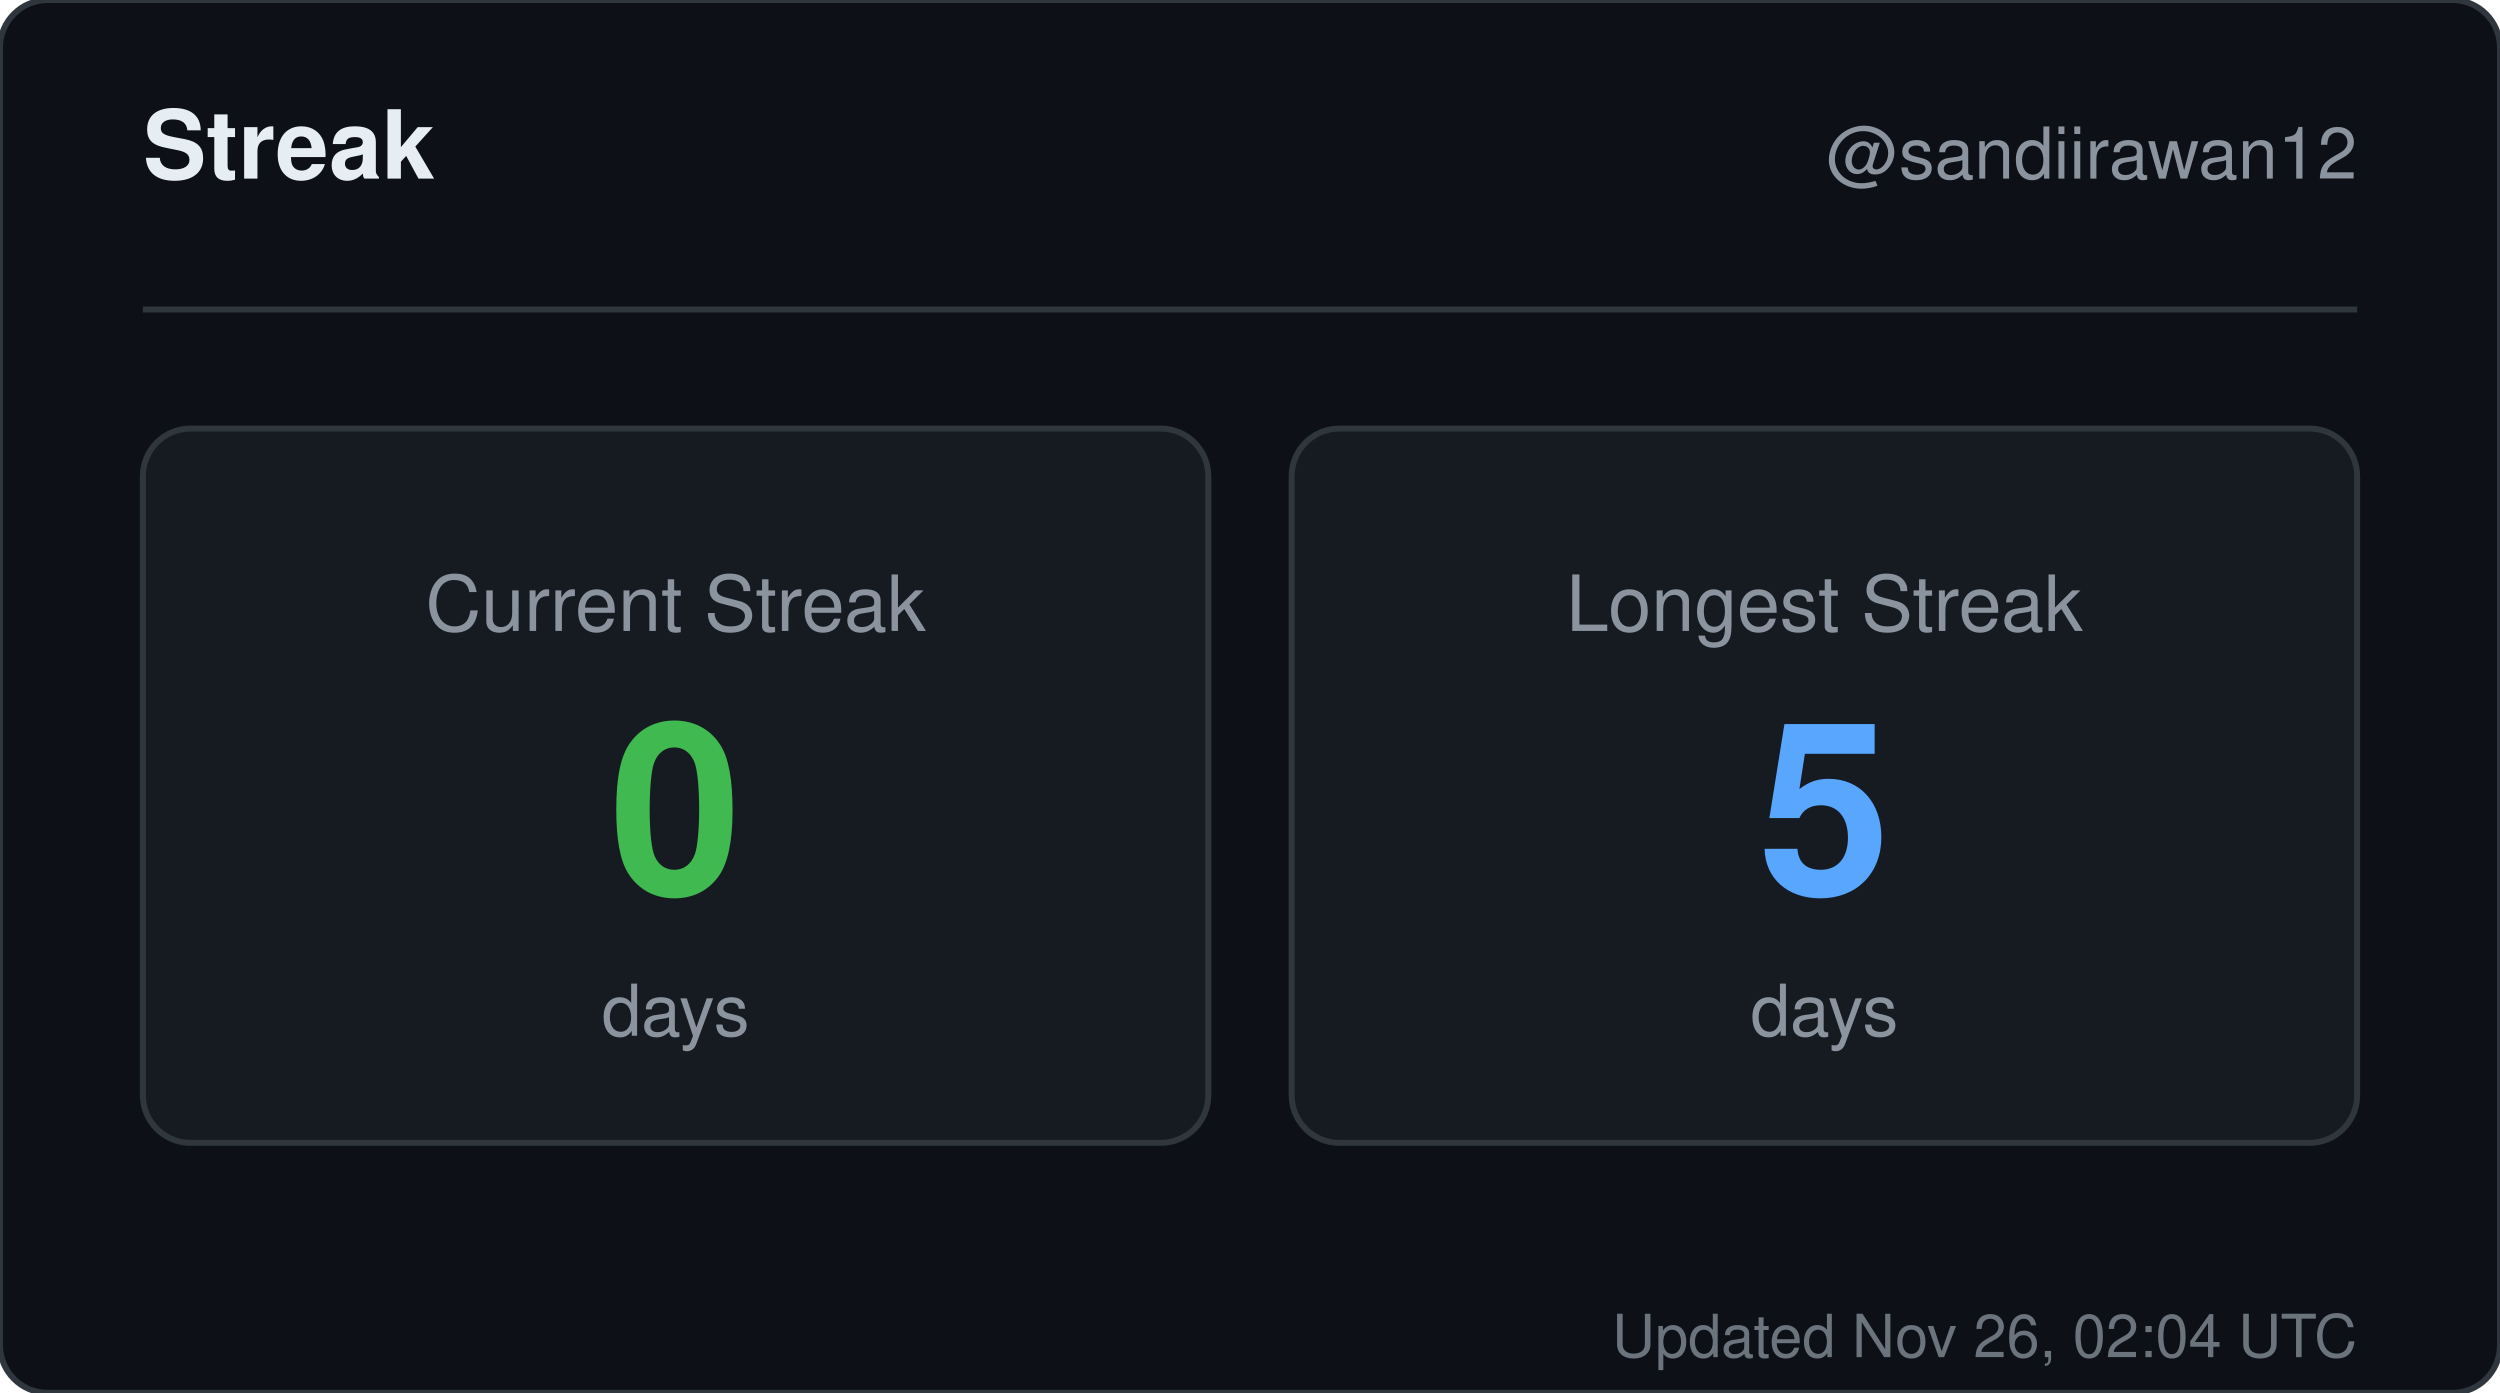
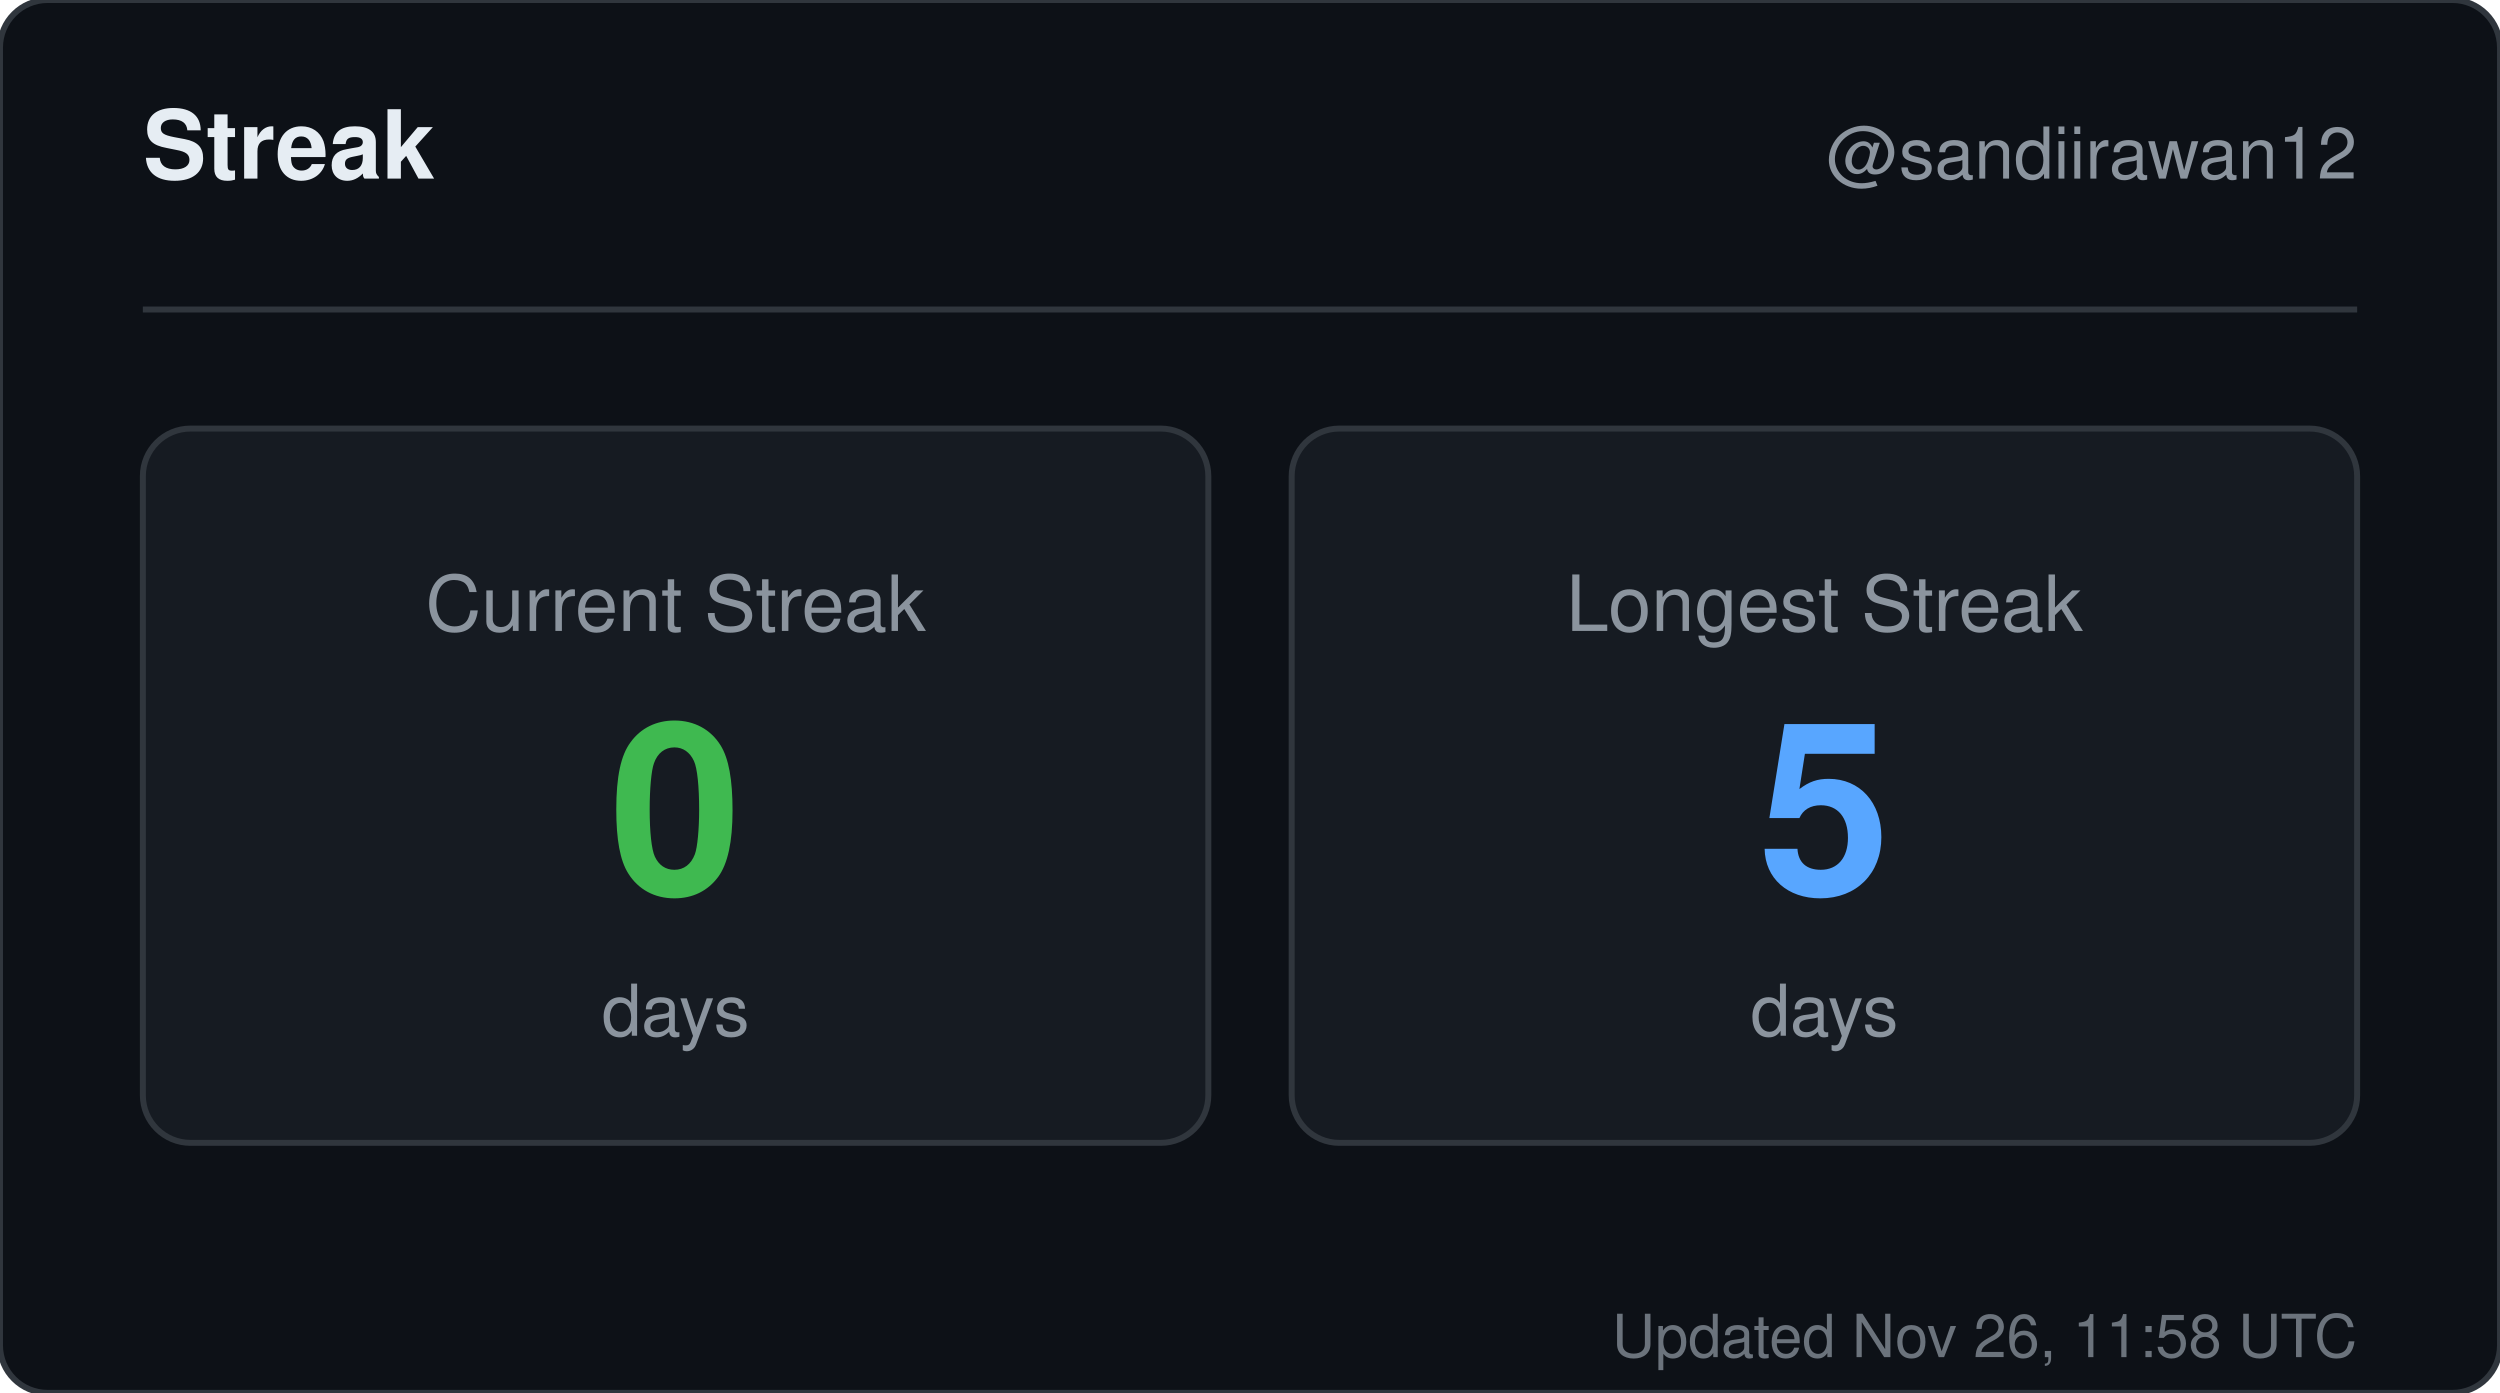
<svg xmlns="http://www.w3.org/2000/svg" width="420" height="234" viewBox="0 0 420 234" role="img" aria-label="Streak for sandiirawan12">
  <rect width="420" height="234" rx="8" fill="#0d1117" stroke="#30363d" />
  <g font-family="-apple-system, BlinkMacSystemFont, Segoe UI, Helvetica, Arial, sans-serif">
    <text x="24" y="30" fill="#e6edf3" font-size="16" font-weight="700">Streak</text>
    <text x="396" y="30" fill="#8b949e" font-size="12" text-anchor="end">@sandiirawan12</text>
    <line x1="24" y1="52" x2="396" y2="52" stroke="#30363d" />
    <rect x="24" y="72" width="179" height="120" rx="8" fill="#161b22" stroke="#30363d" />
    <text x="113.5" y="106" fill="#8b949e" font-size="13" text-anchor="middle">Current Streak</text>
    <text x="113.5" y="150" fill="#3fb950" font-size="40" font-weight="700" text-anchor="middle">0</text>
    <text x="113.5" y="174" fill="#8b949e" font-size="12" text-anchor="middle">days</text>
    <rect x="217" y="72" width="179" height="120" rx="8" fill="#161b22" stroke="#30363d" />
    <text x="306.5" y="106" fill="#8b949e" font-size="13" text-anchor="middle">Longest Streak</text>
    <text x="306.5" y="150" fill="#58a6ff" font-size="40" font-weight="700" text-anchor="middle">5</text>
    <text x="306.5" y="174" fill="#8b949e" font-size="12" text-anchor="middle">days</text>
-     <text x="396" y="228" fill="#8b949e" font-size="10" text-anchor="end" opacity="0.75">Updated Nov 26, 02:04 UTC</text>
+     <text x="396" y="228" fill="#8b949e" font-size="10" text-anchor="end" opacity="0.75">Updated Nov 26, 11:58 UTC</text>
  </g>
</svg>
